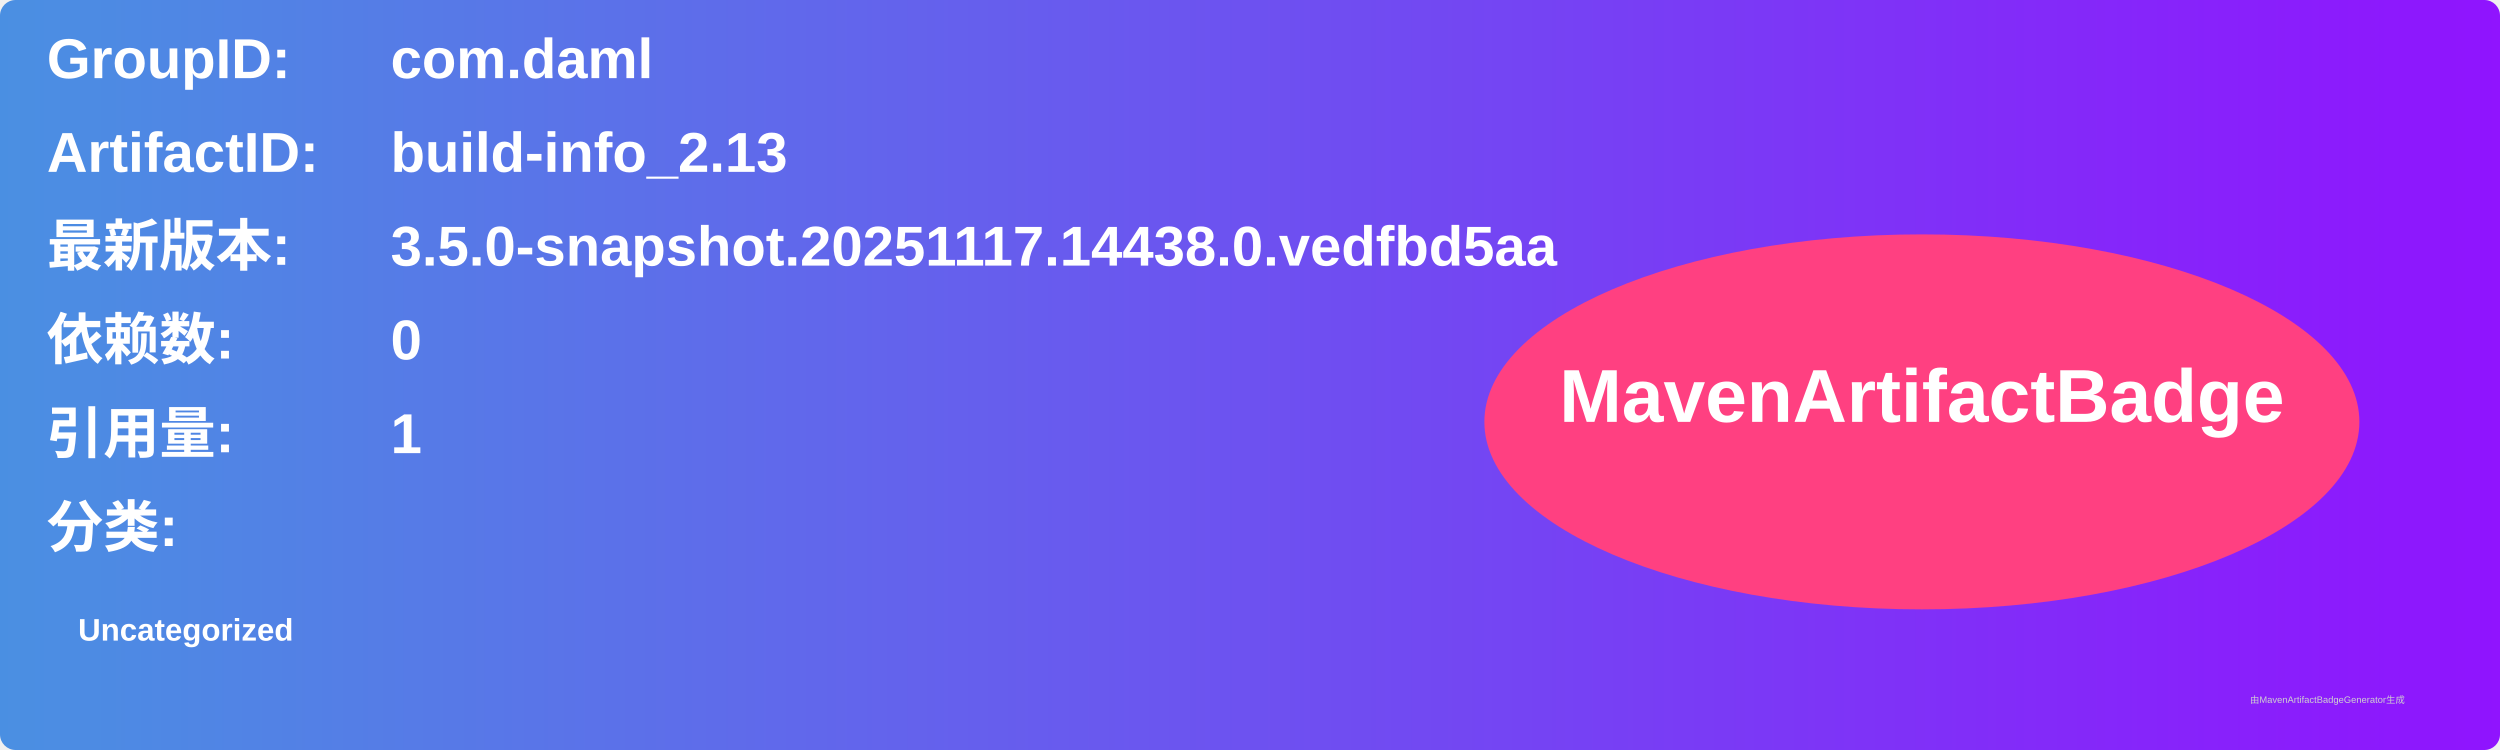
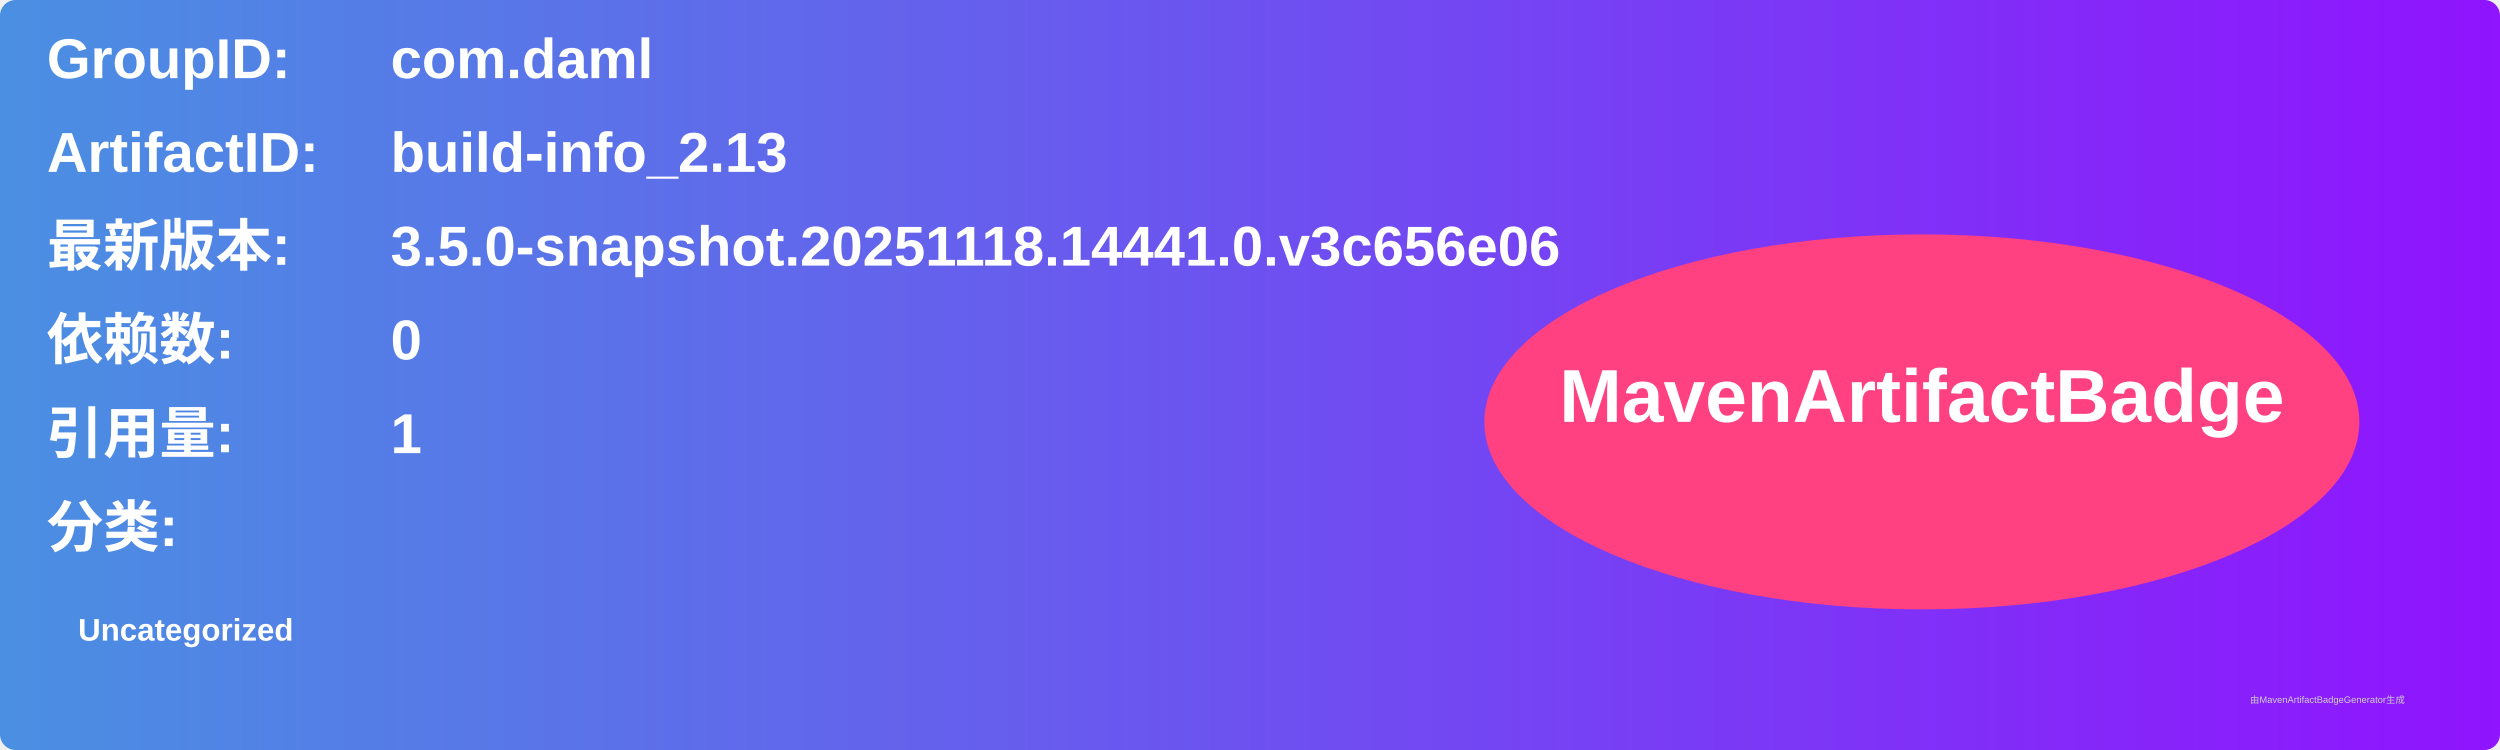
<svg xmlns="http://www.w3.org/2000/svg" width="800" height="240" viewBox="0 0 800 240">
  <linearGradient id="grad" x1="0%" y1="0%" x2="100%" y2="0%">
    <stop offset="0%" stop-color="#4a90e2" />
    <stop offset="100%" stop-color="#9013fe" />
  </linearGradient>
  <rect width="100%" height="100%" rx="5" ry="5" fill="url(#grad)" />
  <g transform="translate(15, 15)">
    <text x="0" y="10" font-family="Arial" font-size="18" fill="white" font-weight="bold" width="260">GroupID:</text>
    <text x="110" y="10" font-family="Arial" font-size="18" fill="white" font-weight="bold" width="460">com.daml</text>
    <text x="0" y="40" font-family="Arial" font-size="18" fill="white" font-weight="bold" width="260">ArtifactID:</text>
    <text x="110" y="40" font-family="Arial" font-size="18" fill="white" font-weight="bold" width="460">build-info_2.13</text>
    <text x="0" y="70" font-family="Arial" font-size="18" fill="white" font-weight="bold">最新版本:</text>
    <text x="110" y="70" font-family="Arial" font-size="18" fill="white" font-weight="bold">
-       <tspan font-weight="bold">3.5.0-snapshot.20251117.14438.0.vedfbd5aa</tspan>
+       <tspan font-weight="bold">3.5.0-snapshot.20251118.14441.0.v3c656e06</tspan>
    </text>
    <text x="0" y="100" font-family="Arial" font-size="18" fill="white" font-weight="bold">依赖数: </text>
    <text x="110" y="100" font-family="Arial" font-size="18" fill="white">
      <tspan font-weight="bold">0</tspan>
    </text>
    <text x="0" y="130" font-family="Arial" font-size="18" fill="white" font-weight="bold">引用量: </text>
    <text x="110" y="130" font-family="Arial" font-size="18" fill="white">
      <tspan font-weight="bold">1</tspan>
    </text>
    <text x="0" y="160" font-family="Arial" font-size="18" fill="white" font-weight="bold">分类:</text>
    <text x="10" y="190" font-family="Arial" font-size="10" fill="white">
      <tspan font-weight="bold">Uncategorized</tspan>
    </text>
    <ellipse cx="600" cy="120" rx="140" ry="60" fill="#ff4081" />
    <text x="600" y="120" text-anchor="middle" font-family="Arial" font-size="24" fill="white" font-weight="bold">MavenArtifactBadge</text>
  </g>
  <text x="720" y="225" font-family="Arial" font-size="3" fill="#d0d0d0">由MavenArtifactBadgeGenerator生成</text>
</svg>
